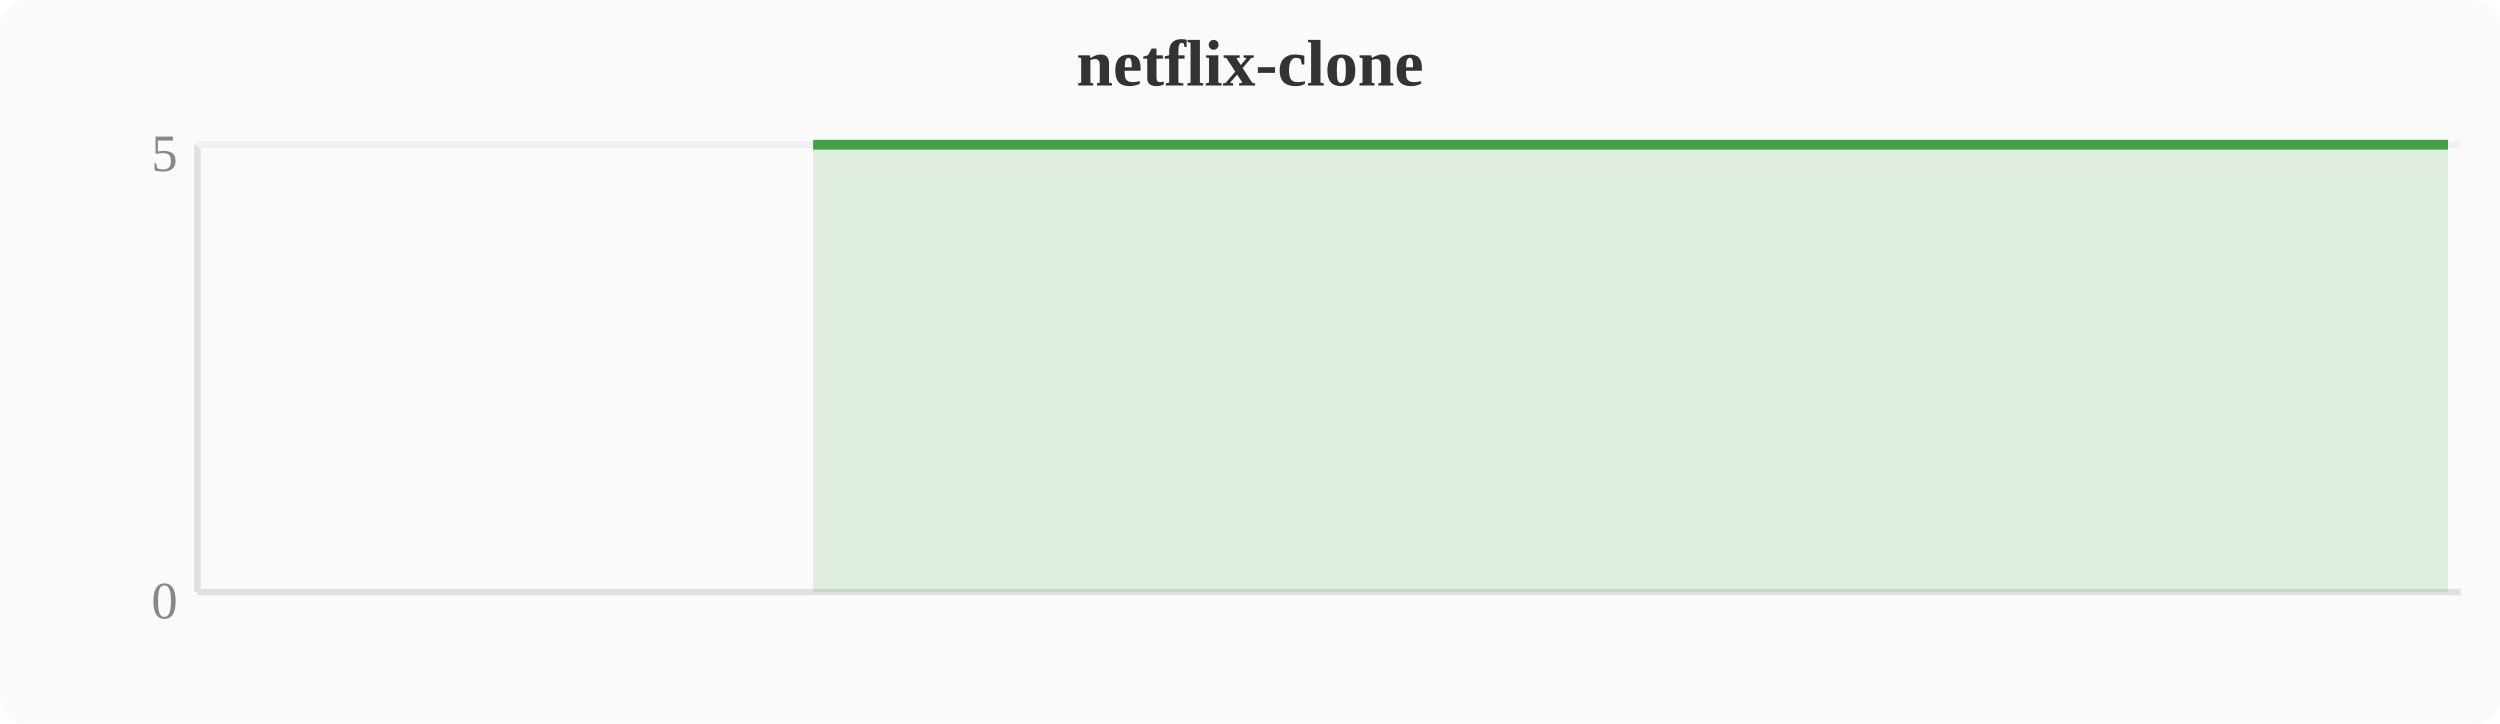
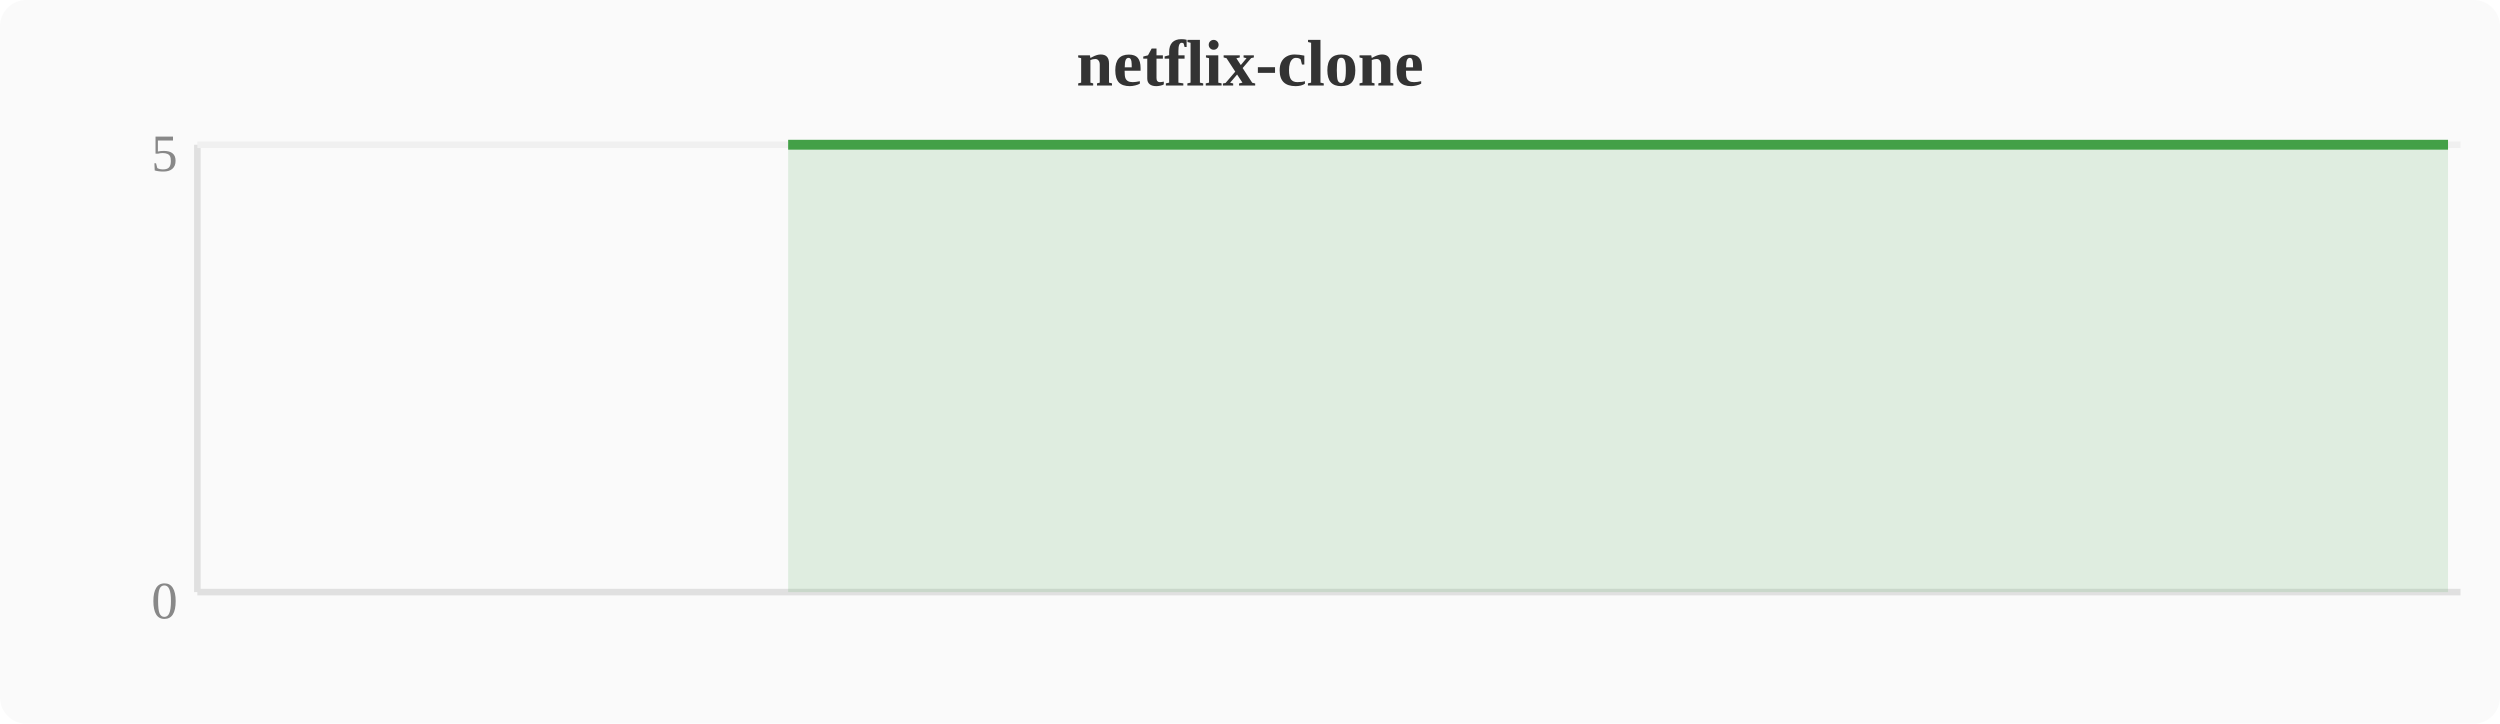
<svg xmlns="http://www.w3.org/2000/svg" width="380" height="110" viewBox="0 0 380 110">
  <rect width="380" height="110" fill="#fafafa" rx="4" />
  <text x="190" y="13" text-anchor="middle" font-size="10" font-weight="bold" fill="#333">netflix-clone</text>
  <line x1="30" y1="22" x2="30" y2="90" stroke="#e0e0e0" stroke-width="1" />
  <line x1="30" y1="90" x2="374" y2="90" stroke="#e0e0e0" stroke-width="1" />
  <line x1="30" y1="22" x2="374" y2="22" stroke="#f0f0f0" stroke-width="1" />
  <text x="27" y="94" text-anchor="end" font-size="8" fill="#888">0</text>
  <text x="27" y="26" text-anchor="end" font-size="8" fill="#888">5</text>
-   <polygon points="123.6,22.0 127.5,22.0 131.3,22.0 135.1,22.0 138.9,22.0 142.8,22.0 146.6,22.0 150.4,22.0 154.2,22.0 158.0,22.0 161.9,22.0 165.7,22.0 169.5,22.0 173.3,22.0 177.2,22.0 181.0,22.0 184.8,22.0 188.6,22.0 192.4,22.0 196.3,22.0 200.1,22.0 203.9,22.0 207.7,22.0 211.6,22.0 215.4,22.0 219.2,22.0 223.0,22.0 226.8,22.0 230.7,22.0 234.5,22.0 238.3,22.0 242.1,22.0 246.0,22.0 249.8,22.0 253.6,22.0 257.4,22.0 261.2,22.0 265.1,22.0 268.9,22.0 272.7,22.0 276.5,22.0 280.4,22.0 284.2,22.0 288.0,22.0 291.8,22.0 295.6,22.0 299.5,22.0 303.3,22.0 307.1,22.0 310.9,22.0 314.8,22.0 318.6,22.0 322.4,22.0 326.2,22.0 330.0,22.0 333.9,22.0 337.7,22.0 341.5,22.0 345.3,22.0 349.2,22.0 353.0,22.0 356.8,22.0 360.6,22.0 364.4,22.0 368.3,22.0 372.1,22.0 372.1,90 123.6,90" fill="#43a047" opacity="0.15" />
-   <polyline points="123.6,22.0 127.5,22.0 131.3,22.0 135.1,22.0 138.9,22.0 142.8,22.0 146.6,22.0 150.4,22.0 154.2,22.0 158.0,22.0 161.9,22.0 165.7,22.0 169.5,22.0 173.3,22.0 177.2,22.0 181.0,22.0 184.8,22.0 188.6,22.0 192.4,22.0 196.3,22.0 200.1,22.0 203.9,22.0 207.7,22.0 211.6,22.0 215.4,22.0 219.2,22.0 223.0,22.0 226.8,22.0 230.7,22.0 234.5,22.0 238.3,22.0 242.1,22.0 246.0,22.0 249.8,22.0 253.6,22.0 257.4,22.0 261.2,22.0 265.1,22.0 268.9,22.0 272.7,22.0 276.5,22.0 280.4,22.0 284.2,22.0 288.0,22.0 291.8,22.0 295.6,22.0 299.5,22.0 303.3,22.0 307.1,22.0 310.9,22.0 314.8,22.0 318.6,22.0 322.4,22.0 326.2,22.0 330.0,22.0 333.9,22.0 337.7,22.0 341.5,22.0 345.3,22.0 349.2,22.0 353.0,22.0 356.8,22.0 360.6,22.0 364.4,22.0 368.3,22.0 372.1,22.0" fill="none" stroke="#43a047" stroke-width="1.5" stroke-linejoin="round" />
+   <polygon points="119.8,22.0 123.6,22.0 127.5,22.0 131.3,22.0 135.1,22.0 138.9,22.0 142.8,22.0 146.6,22.0 150.4,22.0 154.2,22.0 158.0,22.0 161.9,22.0 165.7,22.0 169.5,22.0 173.3,22.0 177.2,22.0 181.0,22.0 184.8,22.0 188.6,22.0 192.4,22.0 196.3,22.0 200.1,22.0 203.9,22.0 207.7,22.0 211.6,22.0 215.4,22.0 219.2,22.0 223.0,22.0 226.8,22.0 230.7,22.0 234.5,22.0 238.3,22.0 242.1,22.0 246.0,22.0 249.8,22.0 253.6,22.0 257.4,22.0 261.2,22.0 265.1,22.0 268.9,22.0 272.7,22.0 276.5,22.0 280.4,22.0 284.2,22.0 288.0,22.0 291.8,22.0 295.6,22.0 299.5,22.0 303.3,22.0 307.1,22.0 310.9,22.0 314.8,22.0 318.6,22.0 322.4,22.0 326.2,22.0 330.0,22.0 333.9,22.0 337.7,22.0 341.5,22.0 345.3,22.0 349.2,22.0 353.0,22.0 356.8,22.0 360.6,22.0 364.4,22.0 368.3,22.0 372.1,22.0 372.1,90 119.8,90" fill="#43a047" opacity="0.15" />
+   <polyline points="119.8,22.0 123.6,22.0 127.5,22.0 131.3,22.0 135.1,22.0 138.9,22.0 142.8,22.0 146.6,22.0 150.4,22.0 154.2,22.0 158.0,22.0 161.9,22.0 165.7,22.0 169.5,22.0 173.3,22.0 177.2,22.0 181.0,22.0 184.8,22.0 188.6,22.0 192.4,22.0 196.3,22.0 200.1,22.0 203.9,22.0 207.7,22.0 211.6,22.0 215.4,22.0 219.2,22.0 223.0,22.0 226.8,22.0 230.7,22.0 234.5,22.0 238.3,22.0 242.1,22.0 246.0,22.0 249.8,22.0 253.6,22.0 257.4,22.0 261.2,22.0 265.1,22.0 268.9,22.0 272.7,22.0 276.5,22.0 280.4,22.0 284.2,22.0 288.0,22.0 291.8,22.0 295.6,22.0 299.5,22.0 303.3,22.0 307.1,22.0 310.9,22.0 314.8,22.0 318.6,22.0 322.4,22.0 326.2,22.0 330.0,22.0 333.9,22.0 337.7,22.0 341.5,22.0 345.3,22.0 349.2,22.0 353.0,22.0 356.8,22.0 360.6,22.0 364.4,22.0 368.3,22.0 372.1,22.0" fill="none" stroke="#43a047" stroke-width="1.5" stroke-linejoin="round" />
</svg>
